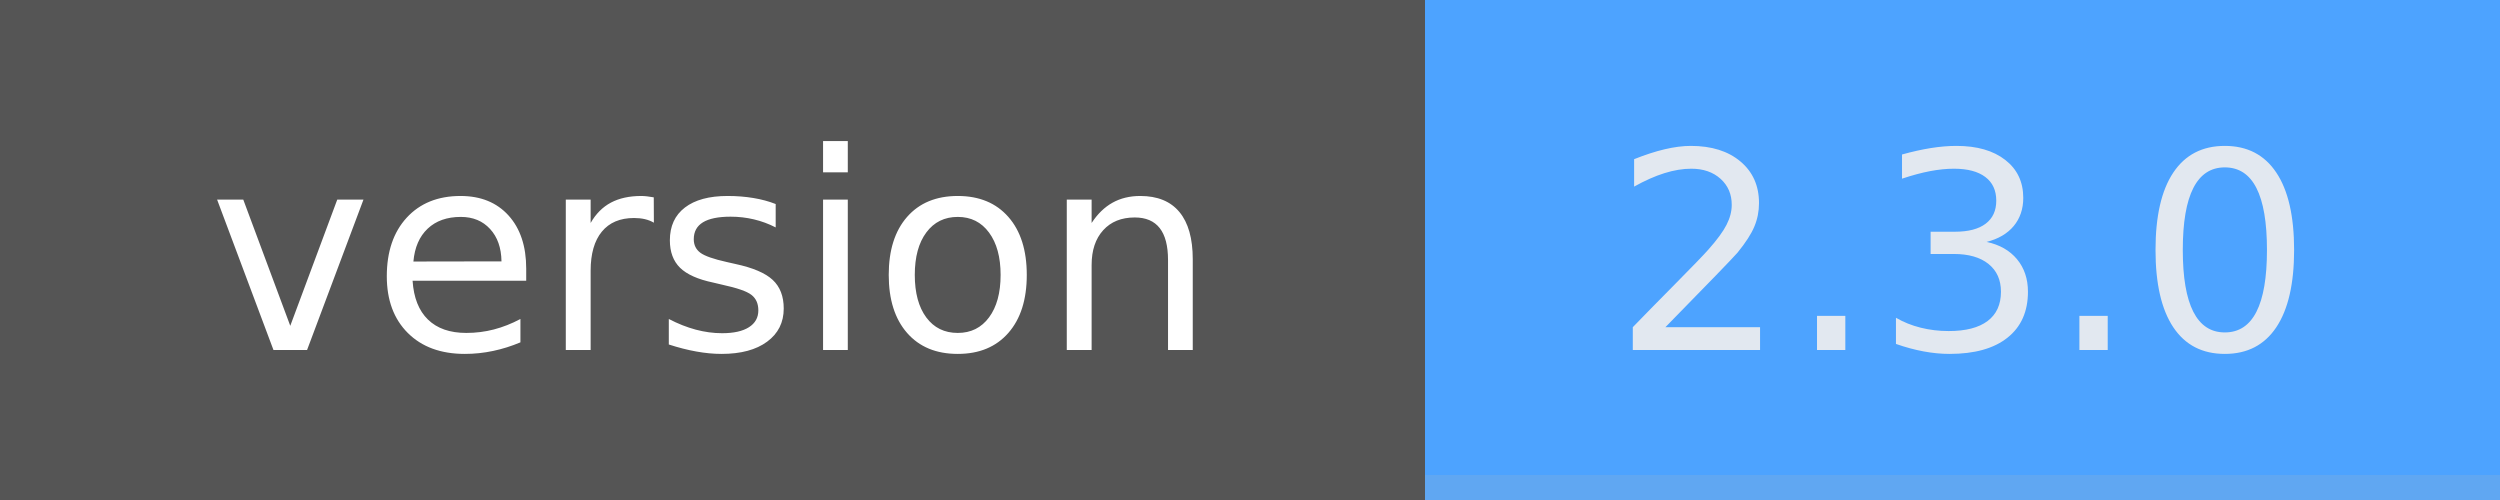
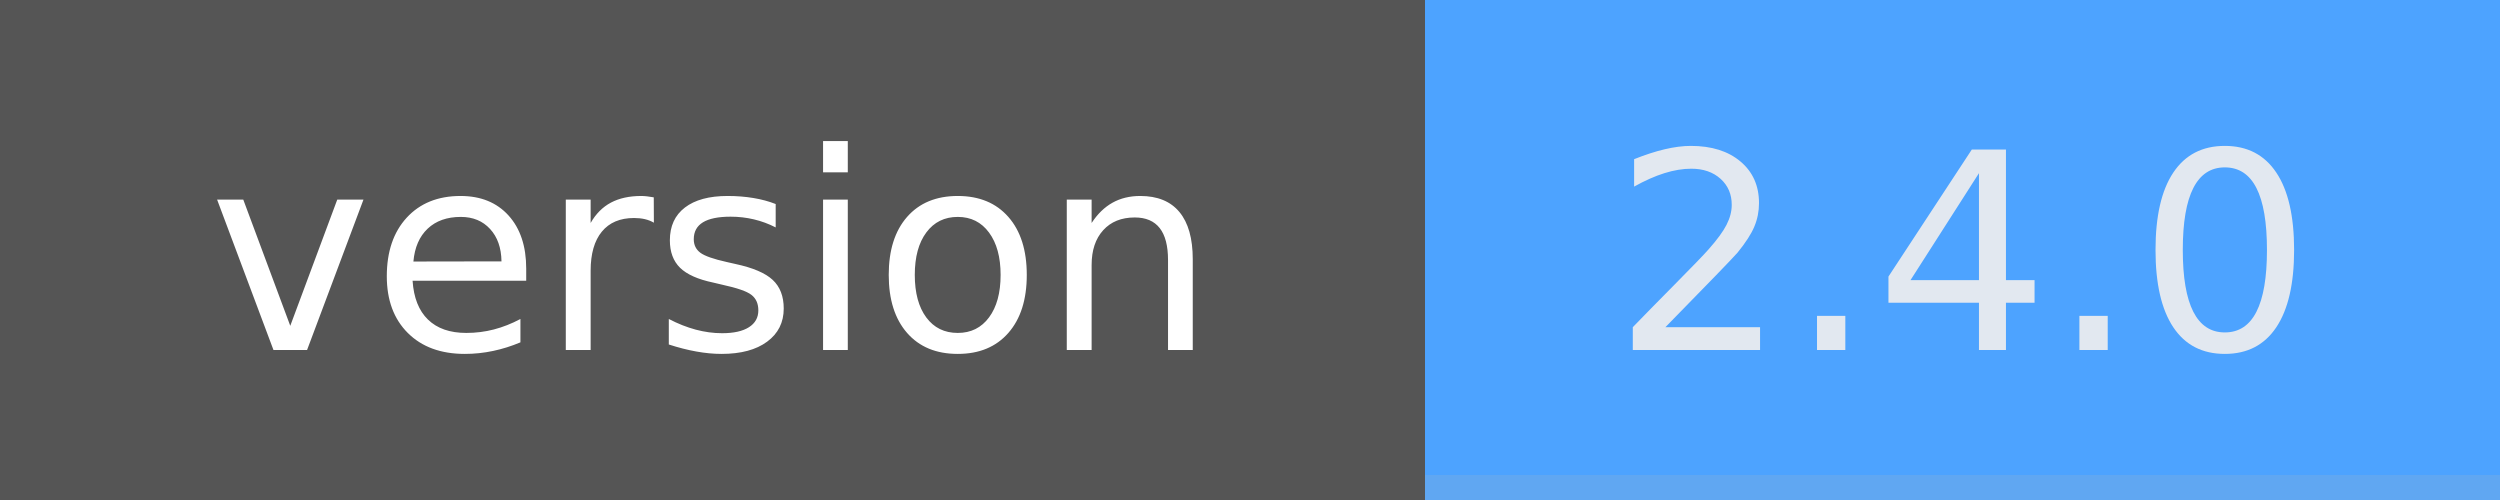
- <svg xmlns="http://www.w3.org/2000/svg" width="100" height="20" role="img" aria-label="version: 2.3.0">
+ <svg xmlns="http://www.w3.org/2000/svg" width="100" height="20" role="img" aria-label="version: 2.4.0">
  <g shape-rendering="crispEdges">
    <rect width="57" height="20" fill="#555" />
    <rect x="57" width="43" height="20" fill="#4da3ff" />
    <rect x="57" width="43" y="19" height="1" fill="#bbb" fill-opacity="0.18" />
  </g>
  <g fill="#fff" text-anchor="middle" font-family="Verdana,Geneva,DejaVu Sans,sans-serif" text-rendering="geometricPrecision" font-size="110">
    <text x="285" y="140" textLength="462" transform="scale(.1)">version</text>
-     <text x="785" y="140" textLength="330" transform="scale(.1)" fill="#e2e8f0">2.3.0</text>
+     <text x="785" y="140" textLength="330" transform="scale(.1)" fill="#e2e8f0">2.4.0</text>
  </g>
</svg>
